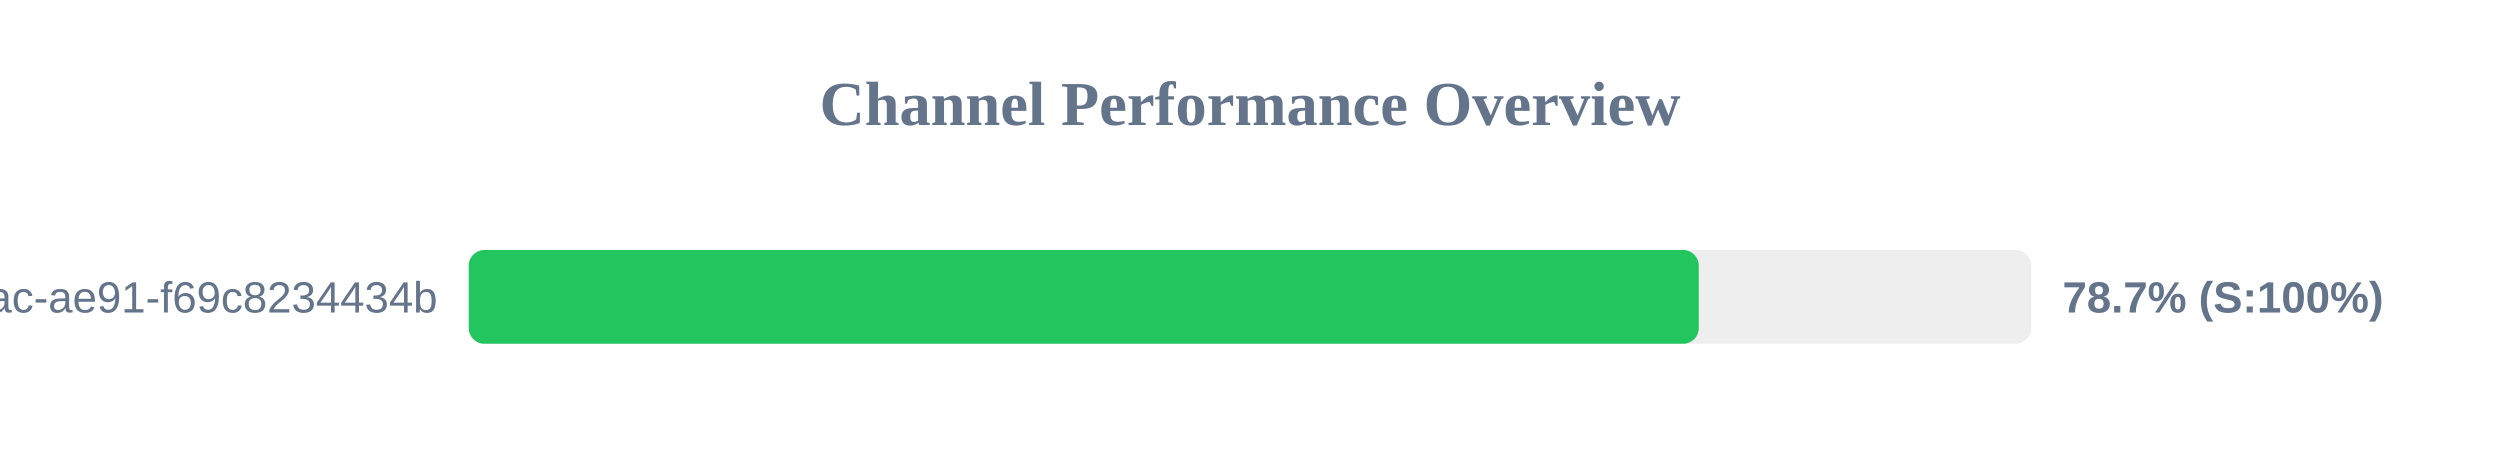
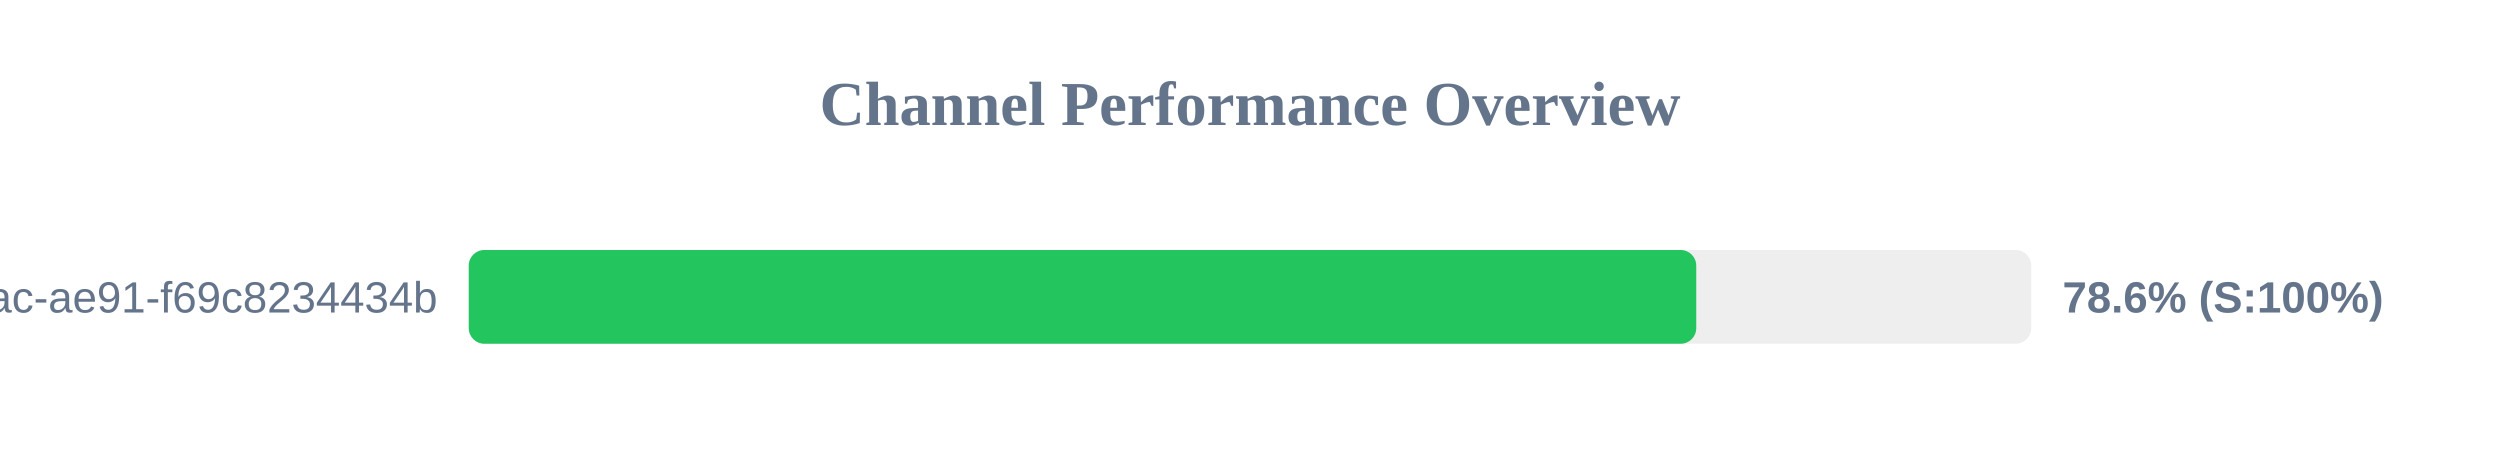
<svg xmlns="http://www.w3.org/2000/svg" width="800" height="150" version="1.1">
  <style>
        .row { font: 14px Arial; fill: #64748b; }
        .score { font: bold 14px Arial; fill: #64748b; }
    </style>
  <text x="400" y="40" text-anchor="middle" font-size="20px" font-weight="bold" fill="#64748b">Channel Performance Overview</text>
  <rect x="150" y="80" width="500" height="30" fill="#eee" rx="5" />
-   <rect x="150" y="80" width="393.6" height="30" fill="#22c55e" rx="5" />
+   <rect x="150" y="80" width="392.8" height="30" fill="#22c55e" rx="5" />
  <text x="140" y="100" text-anchor="end" class="row">?uuid=942b9cb8-92fa-46ac-ae91-f69c8234434b</text>
-   <text x="660" y="100" text-anchor="start" class="score">78.7% (S:100%)</text>
+   <text x="660" y="100" text-anchor="start" class="score">78.6% (S:100%)</text>
</svg>
